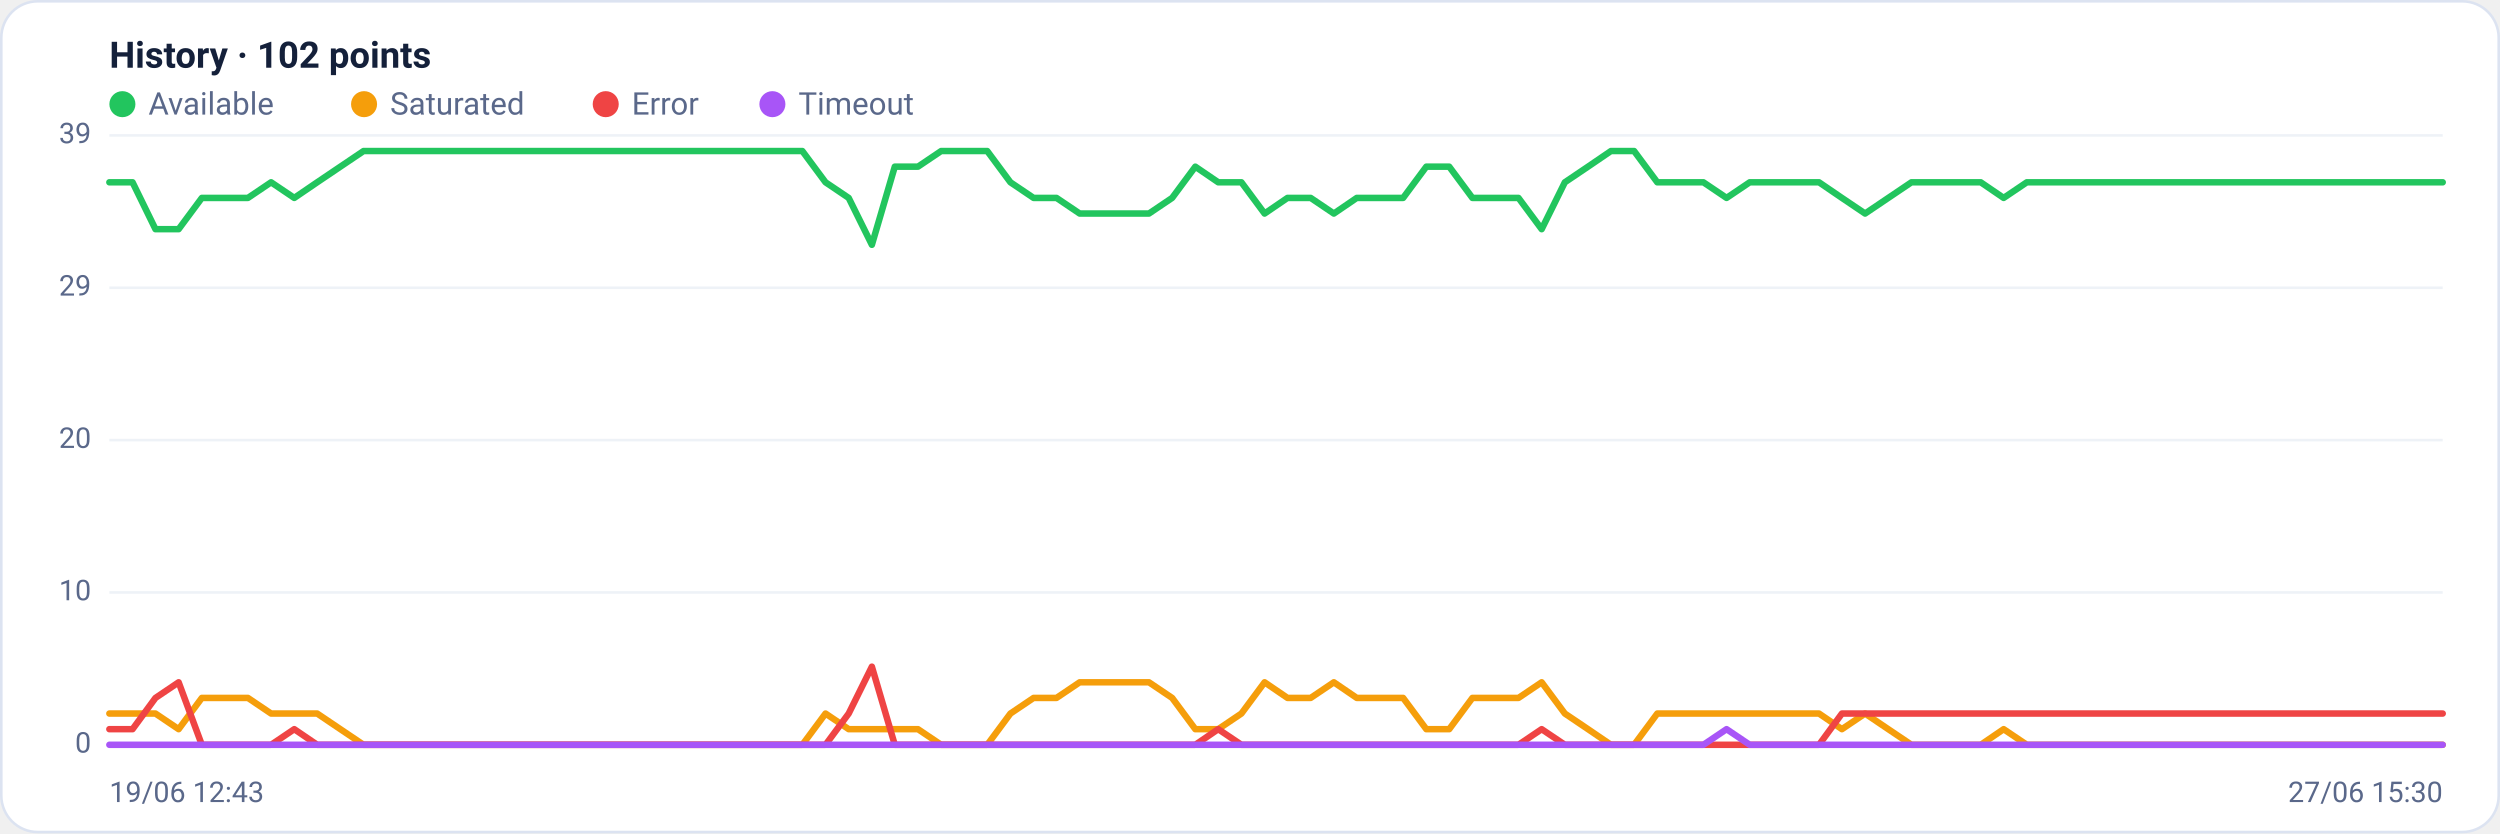
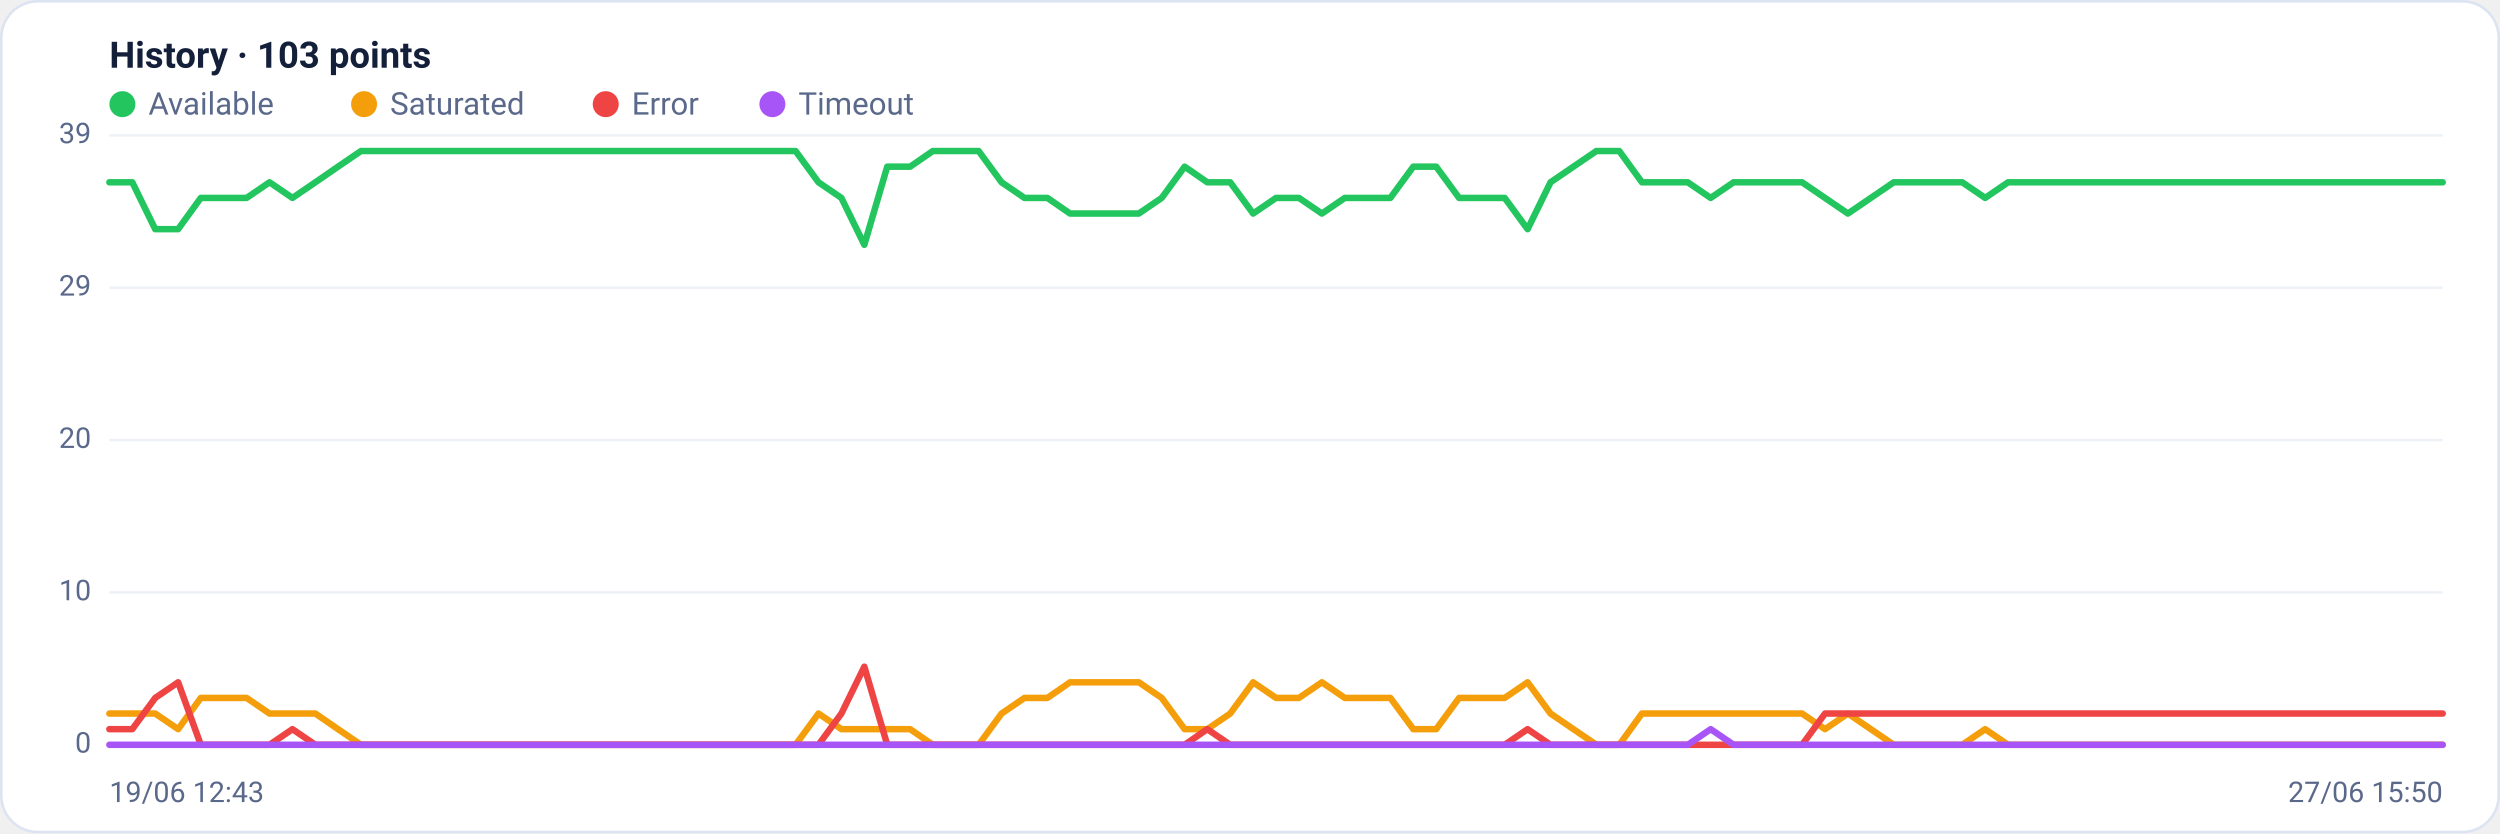
<svg xmlns="http://www.w3.org/2000/svg" viewBox="0 0 960 320" width="960" height="320" font-family="Segoe UI, system-ui, -apple-system, Roboto, Helvetica, Arial, sans-serif" role="img" aria-label="Availability history per region">
  <rect x="0.5" y="0.5" width="959" height="319" rx="14" fill="#ffffff" stroke="#dce3f1" />
-   <text x="42" y="26" font-size="14" font-weight="600" fill="#14203a">History · 102 points</text>
+   <text x="42" y="26" font-size="14" font-weight="600" fill="#14203a">History · 103 points</text>
  <circle cx="47" cy="40" r="5" fill="#22c55e" />
  <text x="57" y="44" font-size="12" fill="#5a688a">Available</text>
  <circle cx="139.8" cy="40" r="5" fill="#f59e0b" />
  <text x="149.8" y="44" font-size="12" fill="#5a688a">Saturated</text>
  <circle cx="232.6" cy="40" r="5" fill="#ef4444" />
  <text x="242.6" y="44" font-size="12" fill="#5a688a">Error</text>
  <circle cx="296.6" cy="40" r="5" fill="#a855f7" />
  <text x="306.6" y="44" font-size="12" fill="#5a688a">Timeout</text>
  <line x1="42" y1="286.0" x2="938" y2="286.0" stroke="#eef2f7" stroke-width="1" />
  <text x="35" y="289.0" text-anchor="end" font-size="11" fill="#5a688a">0</text>
  <line x1="42" y1="227.5" x2="938" y2="227.5" stroke="#eef2f7" stroke-width="1" />
  <text x="35" y="230.5" text-anchor="end" font-size="11" fill="#5a688a">10</text>
  <line x1="42" y1="169.0" x2="938" y2="169.0" stroke="#eef2f7" stroke-width="1" />
  <text x="35" y="172.0" text-anchor="end" font-size="11" fill="#5a688a">20</text>
  <line x1="42" y1="110.5" x2="938" y2="110.5" stroke="#eef2f7" stroke-width="1" />
  <text x="35" y="113.5" text-anchor="end" font-size="11" fill="#5a688a">29</text>
  <line x1="42" y1="52.0" x2="938" y2="52.0" stroke="#eef2f7" stroke-width="1" />
  <text x="35" y="55.0" text-anchor="end" font-size="11" fill="#5a688a">39</text>
-   <polyline fill="none" stroke="#22c55e" stroke-width="2.5" stroke-linejoin="round" stroke-linecap="round" points="42.0,70.0 50.9,70.0 59.7,88.0 68.6,88.0 77.5,76.0 86.4,76.0 95.2,76.0 104.1,70.0 113.0,76.0 121.8,70.0 130.7,64.0 139.6,58.0 148.5,58.0 157.3,58.0 166.2,58.0 175.1,58.0 183.9,58.0 192.8,58.0 201.7,58.0 210.6,58.0 219.4,58.0 228.3,58.0 237.2,58.0 246.0,58.0 254.9,58.0 263.8,58.0 272.7,58.0 281.5,58.0 290.4,58.0 299.3,58.0 308.1,58.0 317.0,70.0 325.9,76.0 334.8,94.0 343.6,64.0 352.5,64.0 361.4,58.0 370.2,58.0 379.1,58.0 388.0,70.0 396.9,76.0 405.7,76.0 414.6,82.0 423.5,82.0 432.3,82.0 441.2,82.0 450.1,76.0 459.0,64.0 467.8,70.0 476.7,70.0 485.6,82.0 494.4,76.0 503.3,76.0 512.2,82.0 521.0,76.0 529.9,76.0 538.8,76.0 547.7,64.0 556.5,64.0 565.4,76.0 574.3,76.0 583.1,76.0 592.0,88.0 600.9,70.0 609.8,64.0 618.6,58.0 627.5,58.0 636.4,70.0 645.2,70.0 654.1,70.0 663.0,76.0 671.9,70.0 680.7,70.0 689.6,70.0 698.5,70.0 707.3,76.0 716.2,82.0 725.1,76.0 734.0,70.0 742.8,70.0 751.7,70.0 760.6,70.0 769.4,76.0 778.3,70.0 787.2,70.0 796.1,70.0 804.9,70.0 813.8,70.0 822.7,70.0 831.5,70.0 840.4,70.0 849.3,70.0 858.2,70.0 867.0,70.0 875.9,70.0 884.8,70.0 893.6,70.0 902.5,70.0 911.4,70.0 920.3,70.0 929.1,70.0 938.0,70.0" />
-   <polyline fill="none" stroke="#f59e0b" stroke-width="2.5" stroke-linejoin="round" stroke-linecap="round" points="42.0,274.0 50.9,274.0 59.7,274.0 68.6,280.0 77.5,268.0 86.4,268.0 95.2,268.0 104.1,274.0 113.0,274.0 121.8,274.0 130.7,280.0 139.6,286.0 148.5,286.0 157.3,286.0 166.2,286.0 175.1,286.0 183.9,286.0 192.8,286.0 201.7,286.0 210.6,286.0 219.4,286.0 228.3,286.0 237.2,286.0 246.0,286.0 254.9,286.0 263.8,286.0 272.7,286.0 281.5,286.0 290.4,286.0 299.3,286.0 308.1,286.0 317.0,274.0 325.9,280.0 334.8,280.0 343.6,280.0 352.5,280.0 361.4,286.0 370.2,286.0 379.1,286.0 388.0,274.0 396.9,268.0 405.7,268.0 414.6,262.0 423.5,262.0 432.3,262.0 441.2,262.0 450.1,268.0 459.0,280.0 467.8,280.0 476.7,274.0 485.6,262.0 494.4,268.0 503.3,268.0 512.2,262.0 521.0,268.0 529.9,268.0 538.8,268.0 547.7,280.0 556.5,280.0 565.4,268.0 574.3,268.0 583.1,268.0 592.0,262.0 600.9,274.0 609.8,280.0 618.6,286.0 627.5,286.0 636.4,274.0 645.2,274.0 654.1,274.0 663.0,274.0 671.9,274.0 680.7,274.0 689.6,274.0 698.5,274.0 707.3,280.0 716.2,274.0 725.1,280.0 734.0,286.0 742.8,286.0 751.7,286.0 760.6,286.0 769.4,280.0 778.3,286.0 787.2,286.0 796.1,286.0 804.9,286.0 813.8,286.0 822.7,286.0 831.5,286.0 840.4,286.0 849.3,286.0 858.2,286.0 867.0,286.0 875.9,286.0 884.8,286.0 893.6,286.0 902.5,286.0 911.4,286.0 920.3,286.0 929.1,286.0 938.0,286.0" />
-   <polyline fill="none" stroke="#ef4444" stroke-width="2.5" stroke-linejoin="round" stroke-linecap="round" points="42.0,280.0 50.9,280.0 59.7,268.0 68.6,262.0 77.5,286.0 86.4,286.0 95.2,286.0 104.1,286.0 113.0,280.0 121.8,286.0 130.7,286.0 139.6,286.0 148.5,286.0 157.3,286.0 166.2,286.0 175.1,286.0 183.9,286.0 192.8,286.0 201.7,286.0 210.6,286.0 219.4,286.0 228.3,286.0 237.2,286.0 246.0,286.0 254.9,286.0 263.8,286.0 272.7,286.0 281.5,286.0 290.4,286.0 299.3,286.0 308.1,286.0 317.0,286.0 325.9,274.0 334.8,256.0 343.6,286.0 352.5,286.0 361.4,286.0 370.2,286.0 379.1,286.0 388.0,286.0 396.9,286.0 405.7,286.0 414.6,286.0 423.5,286.0 432.3,286.0 441.2,286.0 450.1,286.0 459.0,286.0 467.8,280.0 476.7,286.0 485.6,286.0 494.4,286.0 503.3,286.0 512.2,286.0 521.0,286.0 529.9,286.0 538.8,286.0 547.7,286.0 556.5,286.0 565.4,286.0 574.3,286.0 583.1,286.0 592.0,280.0 600.9,286.0 609.8,286.0 618.6,286.0 627.5,286.0 636.4,286.0 645.2,286.0 654.1,286.0 663.0,286.0 671.9,286.0 680.7,286.0 689.6,286.0 698.5,286.0 707.3,274.0 716.2,274.0 725.1,274.0 734.0,274.0 742.8,274.0 751.7,274.0 760.6,274.0 769.4,274.0 778.3,274.0 787.2,274.0 796.1,274.0 804.9,274.0 813.8,274.0 822.7,274.0 831.5,274.0 840.4,274.0 849.3,274.0 858.2,274.0 867.0,274.0 875.9,274.0 884.8,274.0 893.6,274.0 902.5,274.0 911.4,274.0 920.3,274.0 929.1,274.0 938.0,274.0" />
-   <polyline fill="none" stroke="#a855f7" stroke-width="2.5" stroke-linejoin="round" stroke-linecap="round" points="42.0,286.0 50.9,286.0 59.7,286.0 68.6,286.0 77.5,286.0 86.4,286.0 95.2,286.0 104.1,286.0 113.0,286.0 121.8,286.0 130.7,286.0 139.6,286.0 148.5,286.0 157.3,286.0 166.2,286.0 175.1,286.0 183.9,286.0 192.8,286.0 201.7,286.0 210.6,286.0 219.4,286.0 228.3,286.0 237.2,286.0 246.0,286.0 254.9,286.0 263.8,286.0 272.7,286.0 281.5,286.0 290.4,286.0 299.3,286.0 308.1,286.0 317.0,286.0 325.9,286.0 334.8,286.0 343.6,286.0 352.5,286.0 361.4,286.0 370.2,286.0 379.1,286.0 388.0,286.0 396.9,286.0 405.7,286.0 414.6,286.0 423.5,286.0 432.3,286.0 441.2,286.0 450.1,286.0 459.0,286.0 467.8,286.0 476.7,286.0 485.6,286.0 494.4,286.0 503.3,286.0 512.2,286.0 521.0,286.0 529.9,286.0 538.8,286.0 547.7,286.0 556.5,286.0 565.4,286.0 574.3,286.0 583.1,286.0 592.0,286.0 600.9,286.0 609.8,286.0 618.6,286.0 627.5,286.0 636.4,286.0 645.2,286.0 654.1,286.0 663.0,280.0 671.9,286.0 680.7,286.0 689.6,286.0 698.5,286.0 707.3,286.0 716.2,286.0 725.1,286.0 734.0,286.0 742.8,286.0 751.7,286.0 760.6,286.0 769.4,286.0 778.3,286.0 787.2,286.0 796.1,286.0 804.9,286.0 813.8,286.0 822.7,286.0 831.5,286.0 840.4,286.0 849.3,286.0 858.2,286.0 867.0,286.0 875.9,286.0 884.8,286.0 893.6,286.0 902.5,286.0 911.4,286.0 920.3,286.0 929.1,286.0 938.0,286.0" />
+   <polyline fill="none" stroke="#22c55e" stroke-width="2.5" stroke-linejoin="round" stroke-linecap="round" points="42.0,70.0 50.8,70.0 59.6,88.0 68.4,88.0 77.1,76.0 85.9,76.0 94.7,76.0 103.5,70.0 112.3,76.0 121.1,70.0 129.8,64.0 138.6,58.0 147.4,58.0 156.2,58.0 165.0,58.0 173.8,58.0 182.5,58.0 191.3,58.0 200.1,58.0 208.9,58.0 217.7,58.0 226.5,58.0 235.3,58.0 244.0,58.0 252.8,58.0 261.6,58.0 270.4,58.0 279.2,58.0 288.0,58.0 296.7,58.0 305.5,58.0 314.3,70.0 323.1,76.0 331.9,94.0 340.7,64.0 349.5,64.0 358.2,58.0 367.0,58.0 375.8,58.0 384.6,70.0 393.4,76.0 402.2,76.0 410.9,82.0 419.7,82.0 428.5,82.0 437.3,82.0 446.1,76.0 454.9,64.0 463.6,70.0 472.4,70.0 481.2,82.0 490.0,76.0 498.8,76.0 507.6,82.0 516.4,76.0 525.1,76.0 533.9,76.0 542.7,64.0 551.5,64.0 560.3,76.0 569.1,76.0 577.8,76.0 586.6,88.0 595.4,70.0 604.2,64.0 613.0,58.0 621.8,58.0 630.5,70.0 639.3,70.0 648.1,70.0 656.9,76.0 665.7,70.0 674.5,70.0 683.3,70.0 692.0,70.0 700.8,76.0 709.6,82.0 718.4,76.0 727.2,70.0 736.0,70.0 744.7,70.0 753.5,70.0 762.3,76.0 771.1,70.0 779.9,70.0 788.7,70.0 797.5,70.0 806.2,70.0 815.0,70.0 823.8,70.0 832.6,70.0 841.4,70.0 850.2,70.0 858.9,70.0 867.7,70.0 876.5,70.0 885.3,70.0 894.1,70.0 902.9,70.0 911.6,70.0 920.4,70.0 929.2,70.0 938.0,70.0" />
+   <polyline fill="none" stroke="#f59e0b" stroke-width="2.5" stroke-linejoin="round" stroke-linecap="round" points="42.0,274.0 50.8,274.0 59.6,274.0 68.4,280.0 77.1,268.0 85.9,268.0 94.7,268.0 103.5,274.0 112.3,274.0 121.1,274.0 129.8,280.0 138.6,286.0 147.4,286.0 156.2,286.0 165.0,286.0 173.8,286.0 182.5,286.0 191.3,286.0 200.1,286.0 208.9,286.0 217.7,286.0 226.5,286.0 235.3,286.0 244.0,286.0 252.8,286.0 261.6,286.0 270.4,286.0 279.2,286.0 288.0,286.0 296.7,286.0 305.5,286.0 314.3,274.0 323.1,280.0 331.9,280.0 340.7,280.0 349.5,280.0 358.2,286.0 367.0,286.0 375.8,286.0 384.6,274.0 393.4,268.0 402.2,268.0 410.9,262.0 419.7,262.0 428.5,262.0 437.3,262.0 446.1,268.0 454.9,280.0 463.6,280.0 472.4,274.0 481.2,262.0 490.0,268.0 498.8,268.0 507.6,262.0 516.4,268.0 525.1,268.0 533.9,268.0 542.7,280.0 551.5,280.0 560.3,268.0 569.1,268.0 577.8,268.0 586.6,262.0 595.4,274.0 604.2,280.0 613.0,286.0 621.8,286.0 630.5,274.0 639.3,274.0 648.1,274.0 656.9,274.0 665.7,274.0 674.5,274.0 683.3,274.0 692.0,274.0 700.8,280.0 709.6,274.0 718.4,280.0 727.2,286.0 736.0,286.0 744.7,286.0 753.5,286.0 762.3,280.0 771.1,286.0 779.9,286.0 788.7,286.0 797.5,286.0 806.2,286.0 815.0,286.0 823.8,286.0 832.6,286.0 841.4,286.0 850.2,286.0 858.9,286.0 867.7,286.0 876.5,286.0 885.3,286.0 894.1,286.0 902.9,286.0 911.6,286.0 920.4,286.0 929.2,286.0 938.0,286.0" />
+   <polyline fill="none" stroke="#ef4444" stroke-width="2.5" stroke-linejoin="round" stroke-linecap="round" points="42.0,280.0 50.8,280.0 59.6,268.0 68.4,262.0 77.1,286.0 85.9,286.0 94.7,286.0 103.5,286.0 112.3,280.0 121.1,286.0 129.8,286.0 138.6,286.0 147.4,286.0 156.2,286.0 165.0,286.0 173.8,286.0 182.5,286.0 191.3,286.0 200.1,286.0 208.9,286.0 217.7,286.0 226.5,286.0 235.3,286.0 244.0,286.0 252.8,286.0 261.6,286.0 270.4,286.0 279.2,286.0 288.0,286.0 296.7,286.0 305.5,286.0 314.3,286.0 323.1,274.0 331.9,256.0 340.7,286.0 349.5,286.0 358.2,286.0 367.0,286.0 375.8,286.0 384.6,286.0 393.4,286.0 402.2,286.0 410.9,286.0 419.7,286.0 428.5,286.0 437.3,286.0 446.1,286.0 454.9,286.0 463.6,280.0 472.4,286.0 481.2,286.0 490.0,286.0 498.8,286.0 507.6,286.0 516.4,286.0 525.1,286.0 533.9,286.0 542.7,286.0 551.5,286.0 560.3,286.0 569.1,286.0 577.8,286.0 586.6,280.0 595.4,286.0 604.2,286.0 613.0,286.0 621.8,286.0 630.5,286.0 639.3,286.0 648.1,286.0 656.9,286.0 665.7,286.0 674.5,286.0 683.3,286.0 692.0,286.0 700.8,274.0 709.6,274.0 718.4,274.0 727.2,274.0 736.0,274.0 744.7,274.0 753.5,274.0 762.3,274.0 771.1,274.0 779.9,274.0 788.7,274.0 797.5,274.0 806.2,274.0 815.0,274.0 823.8,274.0 832.6,274.0 841.4,274.0 850.2,274.0 858.9,274.0 867.7,274.0 876.5,274.0 885.3,274.0 894.1,274.0 902.9,274.0 911.6,274.0 920.4,274.0 929.2,274.0 938.0,274.0" />
+   <polyline fill="none" stroke="#a855f7" stroke-width="2.5" stroke-linejoin="round" stroke-linecap="round" points="42.0,286.0 50.8,286.0 59.6,286.0 68.4,286.0 77.1,286.0 85.9,286.0 94.7,286.0 103.5,286.0 112.3,286.0 121.1,286.0 129.8,286.0 138.6,286.0 147.4,286.0 156.2,286.0 165.0,286.0 173.8,286.0 182.5,286.0 191.3,286.0 200.1,286.0 208.9,286.0 217.7,286.0 226.5,286.0 235.3,286.0 244.0,286.0 252.8,286.0 261.6,286.0 270.4,286.0 279.2,286.0 288.0,286.0 296.7,286.0 305.5,286.0 314.3,286.0 323.1,286.0 331.9,286.0 340.7,286.0 349.5,286.0 358.2,286.0 367.0,286.0 375.8,286.0 384.6,286.0 393.4,286.0 402.2,286.0 410.9,286.0 419.7,286.0 428.5,286.0 437.3,286.0 446.1,286.0 454.9,286.0 463.6,286.0 472.4,286.0 481.2,286.0 490.0,286.0 498.8,286.0 507.6,286.0 516.4,286.0 525.1,286.0 533.9,286.0 542.7,286.0 551.5,286.0 560.3,286.0 569.1,286.0 577.8,286.0 586.6,286.0 595.4,286.0 604.2,286.0 613.0,286.0 621.8,286.0 630.5,286.0 639.3,286.0 648.1,286.0 656.9,280.0 665.7,286.0 674.5,286.0 683.3,286.0 692.0,286.0 700.8,286.0 709.6,286.0 718.4,286.0 727.2,286.0 736.0,286.0 744.7,286.0 753.5,286.0 762.3,286.0 771.1,286.0 779.9,286.0 788.7,286.0 797.5,286.0 806.2,286.0 815.0,286.0 823.8,286.0 832.6,286.0 841.4,286.0 850.2,286.0 858.9,286.0 867.7,286.0 876.5,286.0 885.3,286.0 894.1,286.0 902.9,286.0 911.6,286.0 920.4,286.0 929.2,286.0 938.0,286.0" />
  <text x="42" y="308" font-size="11" fill="#5a688a">19/06 12:43</text>
-   <text x="938" y="308" text-anchor="end" font-size="11" fill="#5a688a">27/06 15:30</text>
+   <text x="938" y="308" text-anchor="end" font-size="11" fill="#5a688a">27/06 15:50</text>
</svg>
